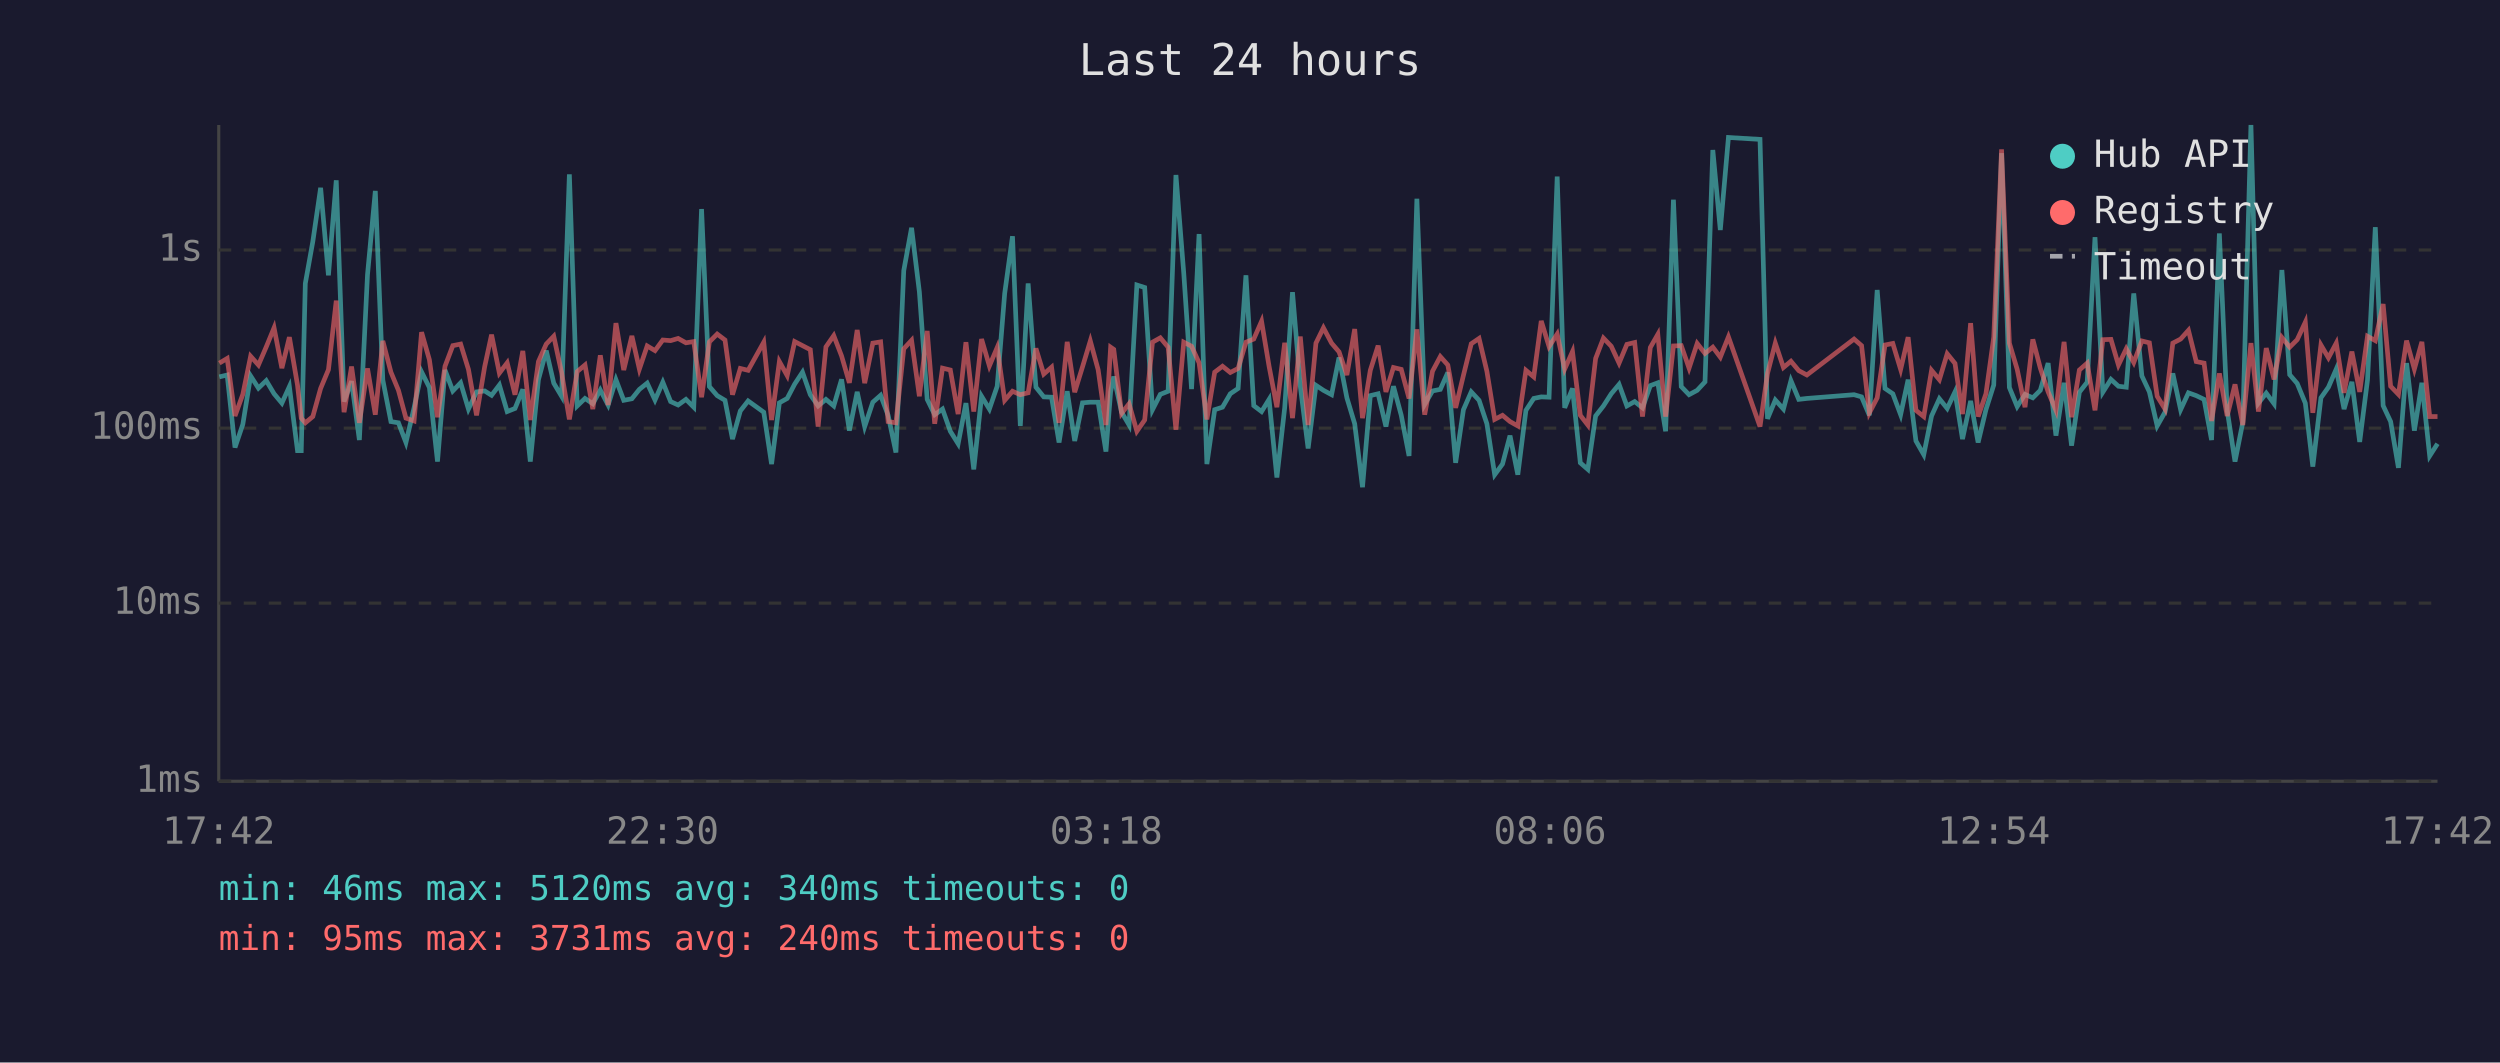
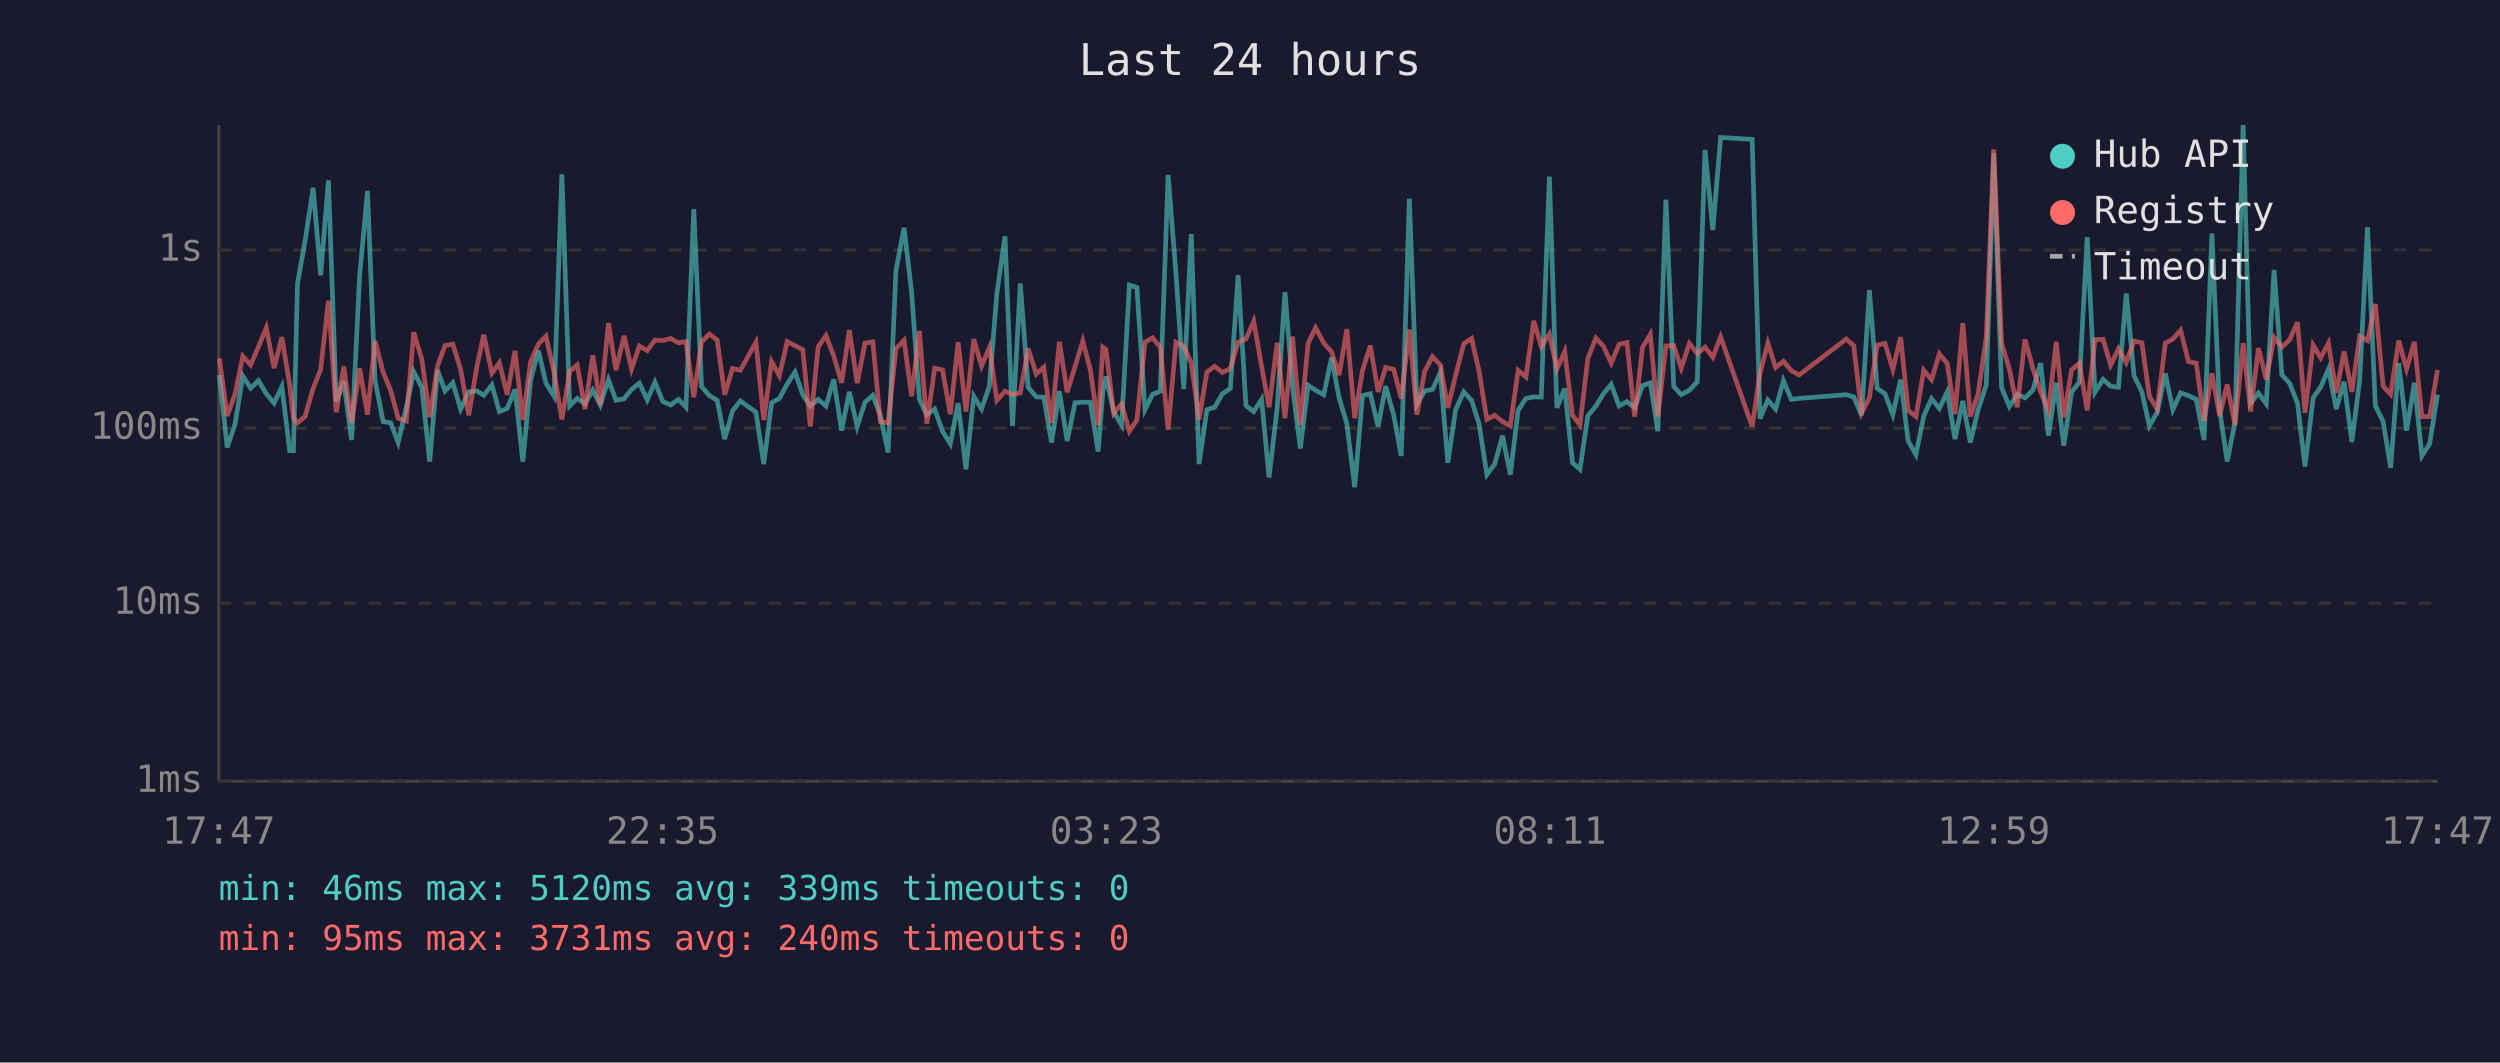
<svg xmlns="http://www.w3.org/2000/svg" viewBox="0 0 800 340" font-family="monospace" font-size="12">
  <rect width="800" height="340" fill="#1a1a2e" />
  <text x="400" y="24" fill="#e0e0e0" font-size="14" text-anchor="middle">Last 24 hours</text>
  <line x1="70" y1="40" x2="70" y2="250" stroke="#444" stroke-width="1" />
  <line x1="70" y1="250" x2="780" y2="250" stroke="#444" stroke-width="1" />
  <line x1="70" y1="250" x2="780" y2="250" stroke="#333" stroke-width="1" stroke-dasharray="4" />
  <text x="65" y="250" fill="#888" text-anchor="end" dominant-baseline="middle">1ms</text>
  <line x1="70" y1="193" x2="780" y2="193" stroke="#333" stroke-width="1" stroke-dasharray="4" />
  <text x="65" y="193" fill="#888" text-anchor="end" dominant-baseline="middle">10ms</text>
  <line x1="70" y1="137" x2="780" y2="137" stroke="#333" stroke-width="1" stroke-dasharray="4" />
  <text x="65" y="137" fill="#888" text-anchor="end" dominant-baseline="middle">100ms</text>
  <line x1="70" y1="80" x2="780" y2="80" stroke="#333" stroke-width="1" stroke-dasharray="4" />
  <text x="65" y="80" fill="#888" text-anchor="end" dominant-baseline="middle">1s</text>
-   <text x="70" y="270" fill="#888" text-anchor="middle">17:42</text>
-   <text x="212" y="270" fill="#888" text-anchor="middle">22:30</text>
-   <text x="354" y="270" fill="#888" text-anchor="middle">03:18</text>
-   <text x="496" y="270" fill="#888" text-anchor="middle">08:06</text>
-   <text x="638" y="270" fill="#888" text-anchor="middle">12:54</text>
-   <text x="780" y="270" fill="#888" text-anchor="middle">17:42</text>
-   <polyline points="70.2,120.6 72.7,120.0 75.2,143.2 77.7,135.8 80.2,120.3 82.7,124.2 85.2,121.8 87.7,126.0 90.2,129.0 92.6,123.7 95.2,144.2 96.4,144.2 97.7,90.7 100.1,77.3 102.6,60.1 105.1,88.1 107.6,57.7 110.1,128.5 112.5,122.0 115.0,140.8 117.6,87.9 120.1,61.1 122.5,121.6 125.1,134.9 127.5,135.3 129.9,141.6 132.5,130.5 134.9,119.0 137.4,124.0 140.0,147.7 142.4,118.4 144.9,125.1 147.4,122.5 149.9,130.9 152.5,125.4 155.1,125.1 157.3,126.5 159.8,123.2 162.3,131.7 164.8,130.7 167.3,124.6 169.7,147.7 172.3,121.5 174.8,112.2 177.2,122.6 179.7,126.8 182.2,55.8 184.7,129.9 187.2,127.5 189.7,129.2 192.1,124.8 194.6,129.6 197.1,121.5 199.6,128.1 202.2,127.6 204.6,124.6 207.1,122.6 209.6,128.0 212.1,122.3 214.6,128.5 217.0,129.6 219.5,127.8 222.0,130.3 224.5,66.9 227.0,123.7 229.5,126.6 232.0,128.1 234.4,140.5 236.9,131.5 239.4,128.3 244.4,131.9 246.9,148.5 249.4,128.9 251.9,127.5 254.3,122.9 256.8,119.1 259.3,126.3 261.8,129.9 264.3,127.8 266.8,129.9 269.3,121.4 271.8,137.8 274.3,125.4 276.7,136.5 279.3,128.7 281.8,126.5 284.2,132.9 286.7,144.8 289.2,86.6 291.7,72.9 294.2,93.4 296.7,127.8 299.1,132.7 301.6,130.9 304.1,138.0 306.6,142.0 309.1,129.0 311.6,150.2 314.1,126.8 316.6,130.9 319.1,123.6 321.5,93.9 324.0,75.6 326.5,136.3 329.0,90.7 331.5,123.9 334.0,127.0 336.5,127.1 338.9,141.6 341.5,125.2 343.9,141.1 346.4,128.9 348.9,128.7 351.4,128.7 353.9,144.5 355.4,125.4 356.4,120.5 358.9,131.9 361.3,136.0 363.8,91.2 366.3,92.0 368.8,131.1 371.3,126.2 373.8,125.2 376.3,56.0 378.8,87.4 381.3,124.5 383.7,74.9 386.2,148.5 388.7,131.1 391.2,130.3 393.7,126.0 396.2,124.3 398.7,88.1 401.2,129.8 403.7,131.7 406.1,127.8 408.6,152.8 411.1,130.5 413.6,93.5 416.1,123.6 418.6,143.5 421.1,123.3 423.5,124.9 426.1,126.3 428.5,114.4 431.0,127.3 433.5,135.6 436.0,155.9 438.5,126.6 441.0,126.0 443.5,136.5 445.9,123.6 448.4,132.9 450.9,145.9 453.4,63.6 455.9,129.4 458.4,125.1 460.9,124.6 463.3,119.2 465.8,148.1 468.3,131.1 470.8,125.4 473.3,128.1 475.8,135.6 478.3,151.9 480.8,148.5 483.2,139.4 485.7,151.9 488.3,131.3 490.8,127.5 493.2,127.0 495.7,127.1 498.3,56.5 500.7,130.5 503.2,124.3 505.7,148.1 508.1,150.2 510.6,133.1 513.1,129.9 515.6,126.0 518.1,123.0 520.6,129.9 523.1,128.5 525.6,130.5 528.1,123.4 530.5,122.5 533.0,138.0 535.5,63.9 538.0,123.7 540.5,126.3 543.1,124.9 545.6,122.2 548.1,48.0 550.5,73.6 553.1,44.0 563.2,44.6 565.6,134.0 568.1,128.0 570.7,130.9 573.1,121.8 575.6,127.8 578.2,127.5 593.3,126.3 595.7,127.0 598.2,132.9 600.7,92.8 603.2,124.3 605.7,126.0 608.2,132.7 610.6,121.5 613.1,141.1 615.6,145.5 618.1,133.1 620.6,127.6 623.1,130.7 625.6,125.4 628.0,140.5 630.6,128.3 633.0,141.6 635.5,131.1 638.0,123.2 640.5,49.0 643.0,124.0 645.5,130.1 648.0,126.2 650.5,127.3 652.9,124.9 655.4,116.2 657.9,139.4 660.5,122.5 662.9,142.6 665.4,125.5 667.9,122.3 670.4,75.9 672.9,125.5 675.5,121.4 677.9,123.6 680.4,123.9 682.8,93.9 685.4,120.3 687.8,125.4 690.3,136.3 692.8,131.9 695.3,119.5 697.8,131.1 700.3,125.7 702.8,126.6 705.3,127.8 707.7,140.8 710.2,74.7 712.7,131.3 715.2,147.7 717.7,135.1 720.3,40.0 722.7,129.0 725.2,125.8 727.7,129.2 730.2,86.4 732.7,119.9 735.1,122.7 737.7,129.0 740.1,149.3 742.7,127.3 745.1,123.9 747.6,118.1 750.1,130.9 752.6,122.2 755.1,141.4 757.6,121.6 760.1,72.7 762.6,129.8 765.0,134.9 767.5,149.7 770.1,116.2 772.6,137.8 775.0,122.5 777.5,145.9 780.0,142.0" fill="none" stroke="#4ecdc4" stroke-width="1.5" opacity="0.6" />
-   <polyline points="70.2,116.2 72.7,114.7 75.2,133.1 77.7,126.2 80.2,114.0 82.7,116.8 85.2,111.0 87.7,104.9 90.2,117.8 92.6,107.9 95.2,123.2 96.4,133.8 97.7,135.3 100.1,133.3 102.6,124.3 105.1,118.3 107.6,96.2 110.1,131.9 112.5,117.3 115.0,135.3 117.6,117.9 120.1,132.7 122.5,109.1 125.1,119.1 127.5,124.9 129.9,133.8 132.5,134.7 134.9,106.3 137.4,115.1 140.0,133.5 142.4,117.2 144.9,110.6 147.4,110.1 149.9,118.2 152.5,132.9 155.1,117.3 157.3,107.1 159.8,119.4 162.3,116.1 164.8,126.3 167.3,112.3 169.7,134.4 172.3,115.7 174.8,110.1 177.2,107.6 179.7,119.2 182.2,134.2 184.7,118.9 187.2,116.8 189.7,130.9 192.1,113.7 194.6,129.6 197.1,103.4 199.6,118.4 202.2,107.5 204.6,118.1 207.1,110.7 209.6,112.2 212.1,108.8 214.6,109.0 217.0,108.3 219.5,109.7 222.0,109.3 224.5,127.1 227.0,109.4 229.5,106.9 232.0,108.8 234.4,126.3 236.9,117.9 239.4,118.5 244.4,109.5 246.9,134.4 249.4,115.7 251.9,120.2 254.3,109.3 256.8,110.6 259.3,111.9 261.8,136.5 264.3,111.0 266.8,107.4 269.3,113.9 271.8,122.5 274.3,105.6 276.7,122.6 279.3,109.8 281.8,109.4 284.2,134.9 286.7,135.3 289.2,111.6 291.7,108.9 294.2,126.8 296.7,105.9 299.1,135.6 301.6,117.8 304.1,118.4 306.6,132.5 309.1,109.5 311.6,131.7 314.1,108.5 316.6,117.1 319.1,111.2 321.5,128.1 324.0,125.2 326.5,126.3 329.0,125.7 331.5,111.5 334.0,119.7 336.5,117.5 338.9,135.3 341.5,109.4 343.9,125.5 346.4,117.4 348.9,109.1 351.4,118.3 353.9,136.0 355.4,111.1 356.4,111.8 358.9,132.3 361.3,129.2 363.8,138.0 366.3,134.4 368.8,109.5 371.3,108.1 373.8,111.1 376.3,137.5 378.8,109.5 381.3,110.8 383.7,116.1 386.2,134.2 388.7,119.1 391.2,117.2 393.7,119.2 396.2,117.9 398.7,109.5 401.2,108.5 403.7,102.8 406.1,117.2 408.6,130.3 411.1,109.7 413.6,133.8 416.1,107.7 418.6,136.0 421.1,109.8 423.5,104.9 426.1,109.8 428.5,112.6 431.0,120.0 433.5,105.3 436.0,133.8 438.5,118.5 441.0,110.6 443.5,125.4 445.9,117.6 448.4,118.2 450.9,127.5 453.4,105.4 455.9,132.7 458.4,118.8 460.9,114.1 463.3,116.8 465.8,130.5 468.3,120.1 470.8,110.0 473.3,108.3 475.8,118.8 478.3,134.2 480.8,132.9 483.2,134.9 485.7,136.3 488.3,118.5 490.8,120.6 493.2,102.7 495.7,110.9 498.3,106.9 500.7,118.1 503.2,112.5 505.7,132.9 508.1,136.0 510.6,114.7 513.1,108.2 515.6,110.8 518.1,116.2 520.6,110.2 523.1,109.6 525.6,133.3 528.1,111.2 530.5,107.0 533.0,133.3 535.5,110.7 538.0,110.6 540.5,117.8 543.1,109.9 545.6,113.1 548.1,111.1 550.5,114.3 553.1,107.8 563.2,136.5 565.6,119.5 568.1,109.8 570.7,117.6 573.1,115.6 575.6,118.6 578.2,120.0 593.3,108.5 595.7,110.6 598.2,132.1 600.7,127.3 603.2,110.4 605.7,109.9 608.2,118.2 610.6,107.9 613.1,131.3 615.6,133.3 618.1,118.5 620.6,121.5 623.1,113.2 625.6,116.3 628.0,132.5 630.6,103.4 633.0,133.3 635.5,126.0 638.0,107.9 640.5,47.8 643.0,109.8 645.5,118.2 648.0,130.3 650.5,108.6 652.9,117.8 655.4,125.4 657.9,131.3 660.5,109.4 662.9,133.5 665.4,118.4 667.9,116.2 670.4,131.3 672.9,108.7 675.5,108.6 677.9,116.8 680.4,111.6 682.8,116.0 685.4,109.1 687.8,109.7 690.3,126.8 692.8,130.9 695.3,109.8 697.8,108.5 700.3,105.7 702.8,115.7 705.3,116.2 707.7,134.7 710.2,119.5 712.7,133.1 715.2,123.0 717.7,136.0 720.3,109.8 722.7,131.7 725.2,111.4 727.7,121.4 730.2,108.0 732.7,111.1 735.1,108.7 737.7,103.1 740.1,132.1 742.7,110.4 745.1,114.5 747.6,109.8 750.1,125.7 752.6,112.5 755.1,125.4 757.6,107.6 760.1,109.0 762.6,97.3 765.0,123.6 767.5,126.2 770.1,109.0 772.6,118.1 775.0,109.4 777.5,133.3 780.0,133.3" fill="none" stroke="#ff6b6b" stroke-width="1.5" opacity="0.6" />
+   <text x="70" y="270" fill="#888" text-anchor="middle">17:47</text>
+   <text x="212" y="270" fill="#888" text-anchor="middle">22:35</text>
+   <text x="354" y="270" fill="#888" text-anchor="middle">03:23</text>
+   <text x="496" y="270" fill="#888" text-anchor="middle">08:11</text>
+   <text x="638" y="270" fill="#888" text-anchor="middle">12:59</text>
+   <text x="780" y="270" fill="#888" text-anchor="middle">17:47</text>
+   <polyline points="70.2,120.0 72.7,143.2 75.2,135.8 77.7,120.3 80.2,124.2 82.7,121.8 85.2,126.0 87.7,129.0 90.2,123.7 92.7,144.2 93.9,144.2 95.2,90.7 97.6,77.3 100.2,60.1 102.6,88.1 105.1,57.7 107.6,128.5 110.0,122.0 112.5,140.8 115.1,87.9 117.6,61.1 120.0,121.6 122.6,134.9 125.0,135.3 127.4,141.6 130.0,130.5 132.4,119.0 135.0,124.0 137.5,147.7 140.0,118.4 142.4,125.1 144.9,122.5 147.4,130.9 150.0,125.4 152.6,125.1 154.8,126.5 157.4,123.2 159.8,131.7 162.3,130.7 164.8,124.6 167.3,147.7 169.8,121.5 172.3,112.2 174.7,122.6 177.3,126.8 179.8,55.8 182.3,129.9 184.7,127.5 187.2,129.2 189.7,124.8 192.1,129.6 194.7,121.5 197.1,128.1 199.7,127.6 202.1,124.6 204.6,122.6 207.1,128.0 209.6,122.3 212.1,128.5 214.6,129.6 217.1,127.8 219.5,130.3 222.0,66.9 224.5,123.7 227.0,126.6 229.5,128.1 231.9,140.5 234.4,131.5 236.9,128.3 241.9,131.9 244.4,148.5 246.9,128.9 249.4,127.5 251.9,122.9 254.4,119.1 256.9,126.3 259.3,129.9 261.8,127.8 264.3,129.9 266.8,121.4 269.3,137.8 271.8,125.4 274.3,136.5 276.8,128.7 279.3,126.5 281.7,132.9 284.2,144.8 286.7,86.6 289.3,72.9 291.7,93.4 294.2,127.8 296.6,132.7 299.1,130.9 301.6,138.0 304.1,142.0 306.6,129.0 309.1,150.2 311.6,126.8 314.1,130.9 316.6,123.6 319.0,93.9 321.6,75.6 324.0,136.3 326.5,90.7 329.0,123.9 331.6,127.0 334.0,127.1 336.5,141.6 339.0,125.2 341.5,141.1 344.0,128.9 346.5,128.7 348.9,128.7 351.4,144.5 352.9,125.4 353.9,120.5 356.4,131.9 358.9,136.0 361.4,91.2 363.8,92.0 366.4,131.1 368.8,126.2 371.3,125.2 373.8,56.0 376.3,87.4 378.8,124.5 381.2,74.9 383.7,148.5 386.2,131.1 388.7,130.3 391.2,126.0 393.7,124.3 396.2,88.1 398.7,129.8 401.2,131.7 403.7,127.8 406.1,152.8 408.7,130.5 411.2,93.5 413.6,123.6 416.1,143.5 418.6,123.3 421.0,124.9 423.6,126.3 426.1,114.4 428.5,127.3 431.0,135.6 433.5,155.9 436.0,126.6 438.5,126.0 441.0,136.5 443.4,123.6 446.0,132.9 448.4,145.9 451.0,63.6 453.4,129.4 455.9,125.1 458.4,124.6 460.9,119.2 463.3,148.1 465.8,131.1 468.4,125.4 470.9,128.1 473.3,135.6 475.8,151.9 478.3,148.5 480.8,139.4 483.3,151.9 485.8,131.3 488.3,127.5 490.8,127.0 493.2,127.1 495.8,56.5 498.2,130.5 500.7,124.3 503.2,148.1 505.6,150.2 508.1,133.1 510.7,129.9 513.1,126.0 515.6,123.0 518.1,129.9 520.6,128.5 523.1,130.5 525.6,123.4 528.1,122.5 530.5,138.0 533.1,63.9 535.6,123.7 538.0,126.3 540.6,124.9 543.1,122.2 545.6,48.0 548.1,73.6 550.6,44.0 560.7,44.6 563.2,134.0 565.7,128.0 568.2,130.9 570.7,121.8 573.2,127.8 575.7,127.5 590.8,126.3 593.2,127.0 595.7,132.9 598.2,92.8 600.7,124.3 603.2,126.0 605.7,132.7 608.2,121.5 610.6,141.1 613.1,145.5 615.6,133.1 618.1,127.6 620.6,130.7 623.1,125.4 625.6,140.5 628.1,128.3 630.5,141.6 633.0,131.1 635.6,123.2 638.0,49.0 640.5,124.0 643.0,130.1 645.5,126.2 648.0,127.3 650.5,124.9 653.0,116.2 655.5,139.4 658.0,122.5 660.4,142.6 662.9,125.5 665.4,122.3 667.9,75.9 670.4,125.5 673.0,121.4 675.4,123.6 677.9,123.9 680.4,93.9 682.9,120.3 685.4,125.4 687.8,136.3 690.3,131.9 692.9,119.5 695.3,131.1 697.8,125.7 700.3,126.6 702.8,127.8 705.3,140.8 707.8,74.7 710.3,131.3 712.7,147.7 715.2,135.1 717.8,40.0 720.2,129.0 722.7,125.8 725.2,129.2 727.7,86.4 730.2,119.9 732.7,122.7 735.2,129.0 737.6,149.3 740.2,127.3 742.6,123.9 745.1,118.1 747.6,130.9 750.1,122.2 752.6,141.4 755.1,121.6 757.6,72.7 760.1,129.8 762.6,134.9 765.0,149.7 767.6,116.2 770.1,137.8 772.6,122.5 775.0,145.9 777.5,142.0 780.0,126.3" fill="none" stroke="#4ecdc4" stroke-width="1.5" opacity="0.6" />
+   <polyline points="70.2,114.7 72.7,133.1 75.2,126.2 77.7,114.0 80.2,116.8 82.7,111.0 85.2,104.9 87.7,117.8 90.2,107.9 92.7,123.2 93.9,133.8 95.2,135.3 97.6,133.3 100.2,124.3 102.6,118.3 105.1,96.2 107.6,131.9 110.0,117.3 112.5,135.3 115.1,117.9 117.6,132.7 120.0,109.1 122.6,119.1 125.0,124.9 127.4,133.8 130.0,134.7 132.4,106.3 135.0,115.1 137.5,133.5 140.0,117.2 142.4,110.6 144.9,110.1 147.4,118.2 150.0,132.9 152.6,117.3 154.8,107.1 157.4,119.4 159.8,116.1 162.3,126.3 164.8,112.3 167.3,134.4 169.8,115.7 172.3,110.1 174.7,107.6 177.3,119.2 179.8,134.2 182.3,118.9 184.7,116.8 187.2,130.9 189.7,113.7 192.1,129.6 194.7,103.4 197.1,118.4 199.7,107.5 202.1,118.1 204.6,110.7 207.1,112.2 209.6,108.8 212.1,109.0 214.6,108.3 217.1,109.7 219.5,109.3 222.0,127.1 224.5,109.4 227.0,106.9 229.5,108.8 231.9,126.3 234.4,117.9 236.9,118.5 241.9,109.5 244.4,134.4 246.9,115.7 249.4,120.2 251.9,109.3 254.4,110.6 256.9,111.9 259.3,136.5 261.8,111.0 264.3,107.4 266.8,113.9 269.3,122.5 271.8,105.6 274.3,122.6 276.8,109.8 279.3,109.4 281.7,134.9 284.2,135.3 286.7,111.6 289.3,108.9 291.7,126.8 294.2,105.9 296.6,135.6 299.1,117.8 301.6,118.4 304.1,132.5 306.6,109.5 309.1,131.7 311.6,108.5 314.1,117.1 316.6,111.2 319.0,128.1 321.6,125.2 324.0,126.3 326.5,125.7 329.0,111.5 331.6,119.7 334.0,117.5 336.5,135.3 339.0,109.4 341.5,125.5 344.0,117.4 346.5,109.1 348.9,118.3 351.4,136.0 352.9,111.1 353.9,111.8 356.4,132.3 358.9,129.2 361.4,138.0 363.8,134.4 366.4,109.5 368.8,108.1 371.3,111.1 373.8,137.5 376.3,109.5 378.8,110.8 381.2,116.1 383.7,134.2 386.2,119.1 388.7,117.2 391.2,119.2 393.7,117.9 396.2,109.5 398.7,108.5 401.2,102.8 403.7,117.2 406.1,130.3 408.7,109.7 411.2,133.8 413.6,107.7 416.1,136.0 418.6,109.8 421.0,104.9 423.6,109.8 426.1,112.6 428.5,120.0 431.0,105.3 433.5,133.8 436.0,118.5 438.5,110.6 441.0,125.4 443.4,117.6 446.0,118.2 448.4,127.5 451.0,105.4 453.4,132.7 455.9,118.8 458.4,114.1 460.9,116.8 463.3,130.5 465.8,120.1 468.4,110.0 470.9,108.3 473.3,118.8 475.8,134.2 478.3,132.9 480.8,134.9 483.3,136.3 485.8,118.5 488.3,120.6 490.8,102.7 493.2,110.9 495.8,106.9 498.2,118.1 500.7,112.5 503.2,132.9 505.6,136.0 508.1,114.7 510.7,108.2 513.1,110.8 515.6,116.2 518.1,110.2 520.6,109.6 523.1,133.3 525.6,111.2 528.1,107.0 530.5,133.3 533.1,110.7 535.6,110.6 538.0,117.8 540.6,109.9 543.1,113.1 545.6,111.1 548.1,114.3 550.6,107.8 560.7,136.5 563.2,119.5 565.7,109.8 568.2,117.6 570.7,115.6 573.2,118.6 575.7,120.0 590.8,108.5 593.2,110.6 595.7,132.1 598.2,127.3 600.7,110.4 603.2,109.9 605.7,118.2 608.2,107.9 610.6,131.3 613.1,133.3 615.6,118.5 618.1,121.5 620.6,113.2 623.1,116.3 625.6,132.5 628.1,103.4 630.5,133.3 633.0,126.0 635.6,107.9 638.0,47.8 640.5,109.8 643.0,118.2 645.5,130.3 648.0,108.6 650.5,117.8 653.0,125.4 655.5,131.3 658.0,109.4 660.4,133.5 662.9,118.4 665.4,116.2 667.9,131.3 670.4,108.7 673.0,108.6 675.4,116.8 677.9,111.6 680.4,116.0 682.9,109.1 685.4,109.7 687.8,126.8 690.3,130.9 692.9,109.8 695.3,108.5 697.8,105.7 700.3,115.7 702.8,116.2 705.3,134.7 707.8,119.5 710.3,133.1 712.7,123.0 715.2,136.0 717.8,109.8 720.2,131.7 722.7,111.4 725.2,121.4 727.7,108.0 730.2,111.1 732.7,108.7 735.2,103.1 737.6,132.1 740.2,110.4 742.6,114.5 745.1,109.8 747.6,125.7 750.1,112.5 752.6,125.4 755.1,107.6 757.6,109.0 760.1,97.3 762.6,123.6 765.0,126.2 767.6,109.0 770.1,118.1 772.6,109.4 775.0,133.3 777.5,133.3 780.0,118.4" fill="none" stroke="#ff6b6b" stroke-width="1.5" opacity="0.6" />
  <circle cx="660" cy="50" r="4" fill="#4ecdc4" />
  <text x="670" y="50" fill="#e0e0e0" dominant-baseline="middle">Hub API</text>
  <circle cx="660" cy="68" r="4" fill="#ff6b6b" />
  <text x="670" y="68" fill="#e0e0e0" dominant-baseline="middle">Registry</text>
  <line x1="656" y1="82" x2="664" y2="82" stroke="#e0e0e0" stroke-width="1.5" stroke-dasharray="4,3" opacity="0.7" />
  <text x="670" y="86" fill="#e0e0e0" dominant-baseline="middle">Timeout</text>
-   <text x="70" y="288" fill="#4ecdc4" font-size="11">min: 46ms  max: 5120ms  avg: 340ms  timeouts: 0</text>
+   <text x="70" y="288" fill="#4ecdc4" font-size="11">min: 46ms  max: 5120ms  avg: 339ms  timeouts: 0</text>
  <text x="70" y="304" fill="#ff6b6b" font-size="11">min: 95ms  max: 3731ms  avg: 240ms  timeouts: 0</text>
</svg>
